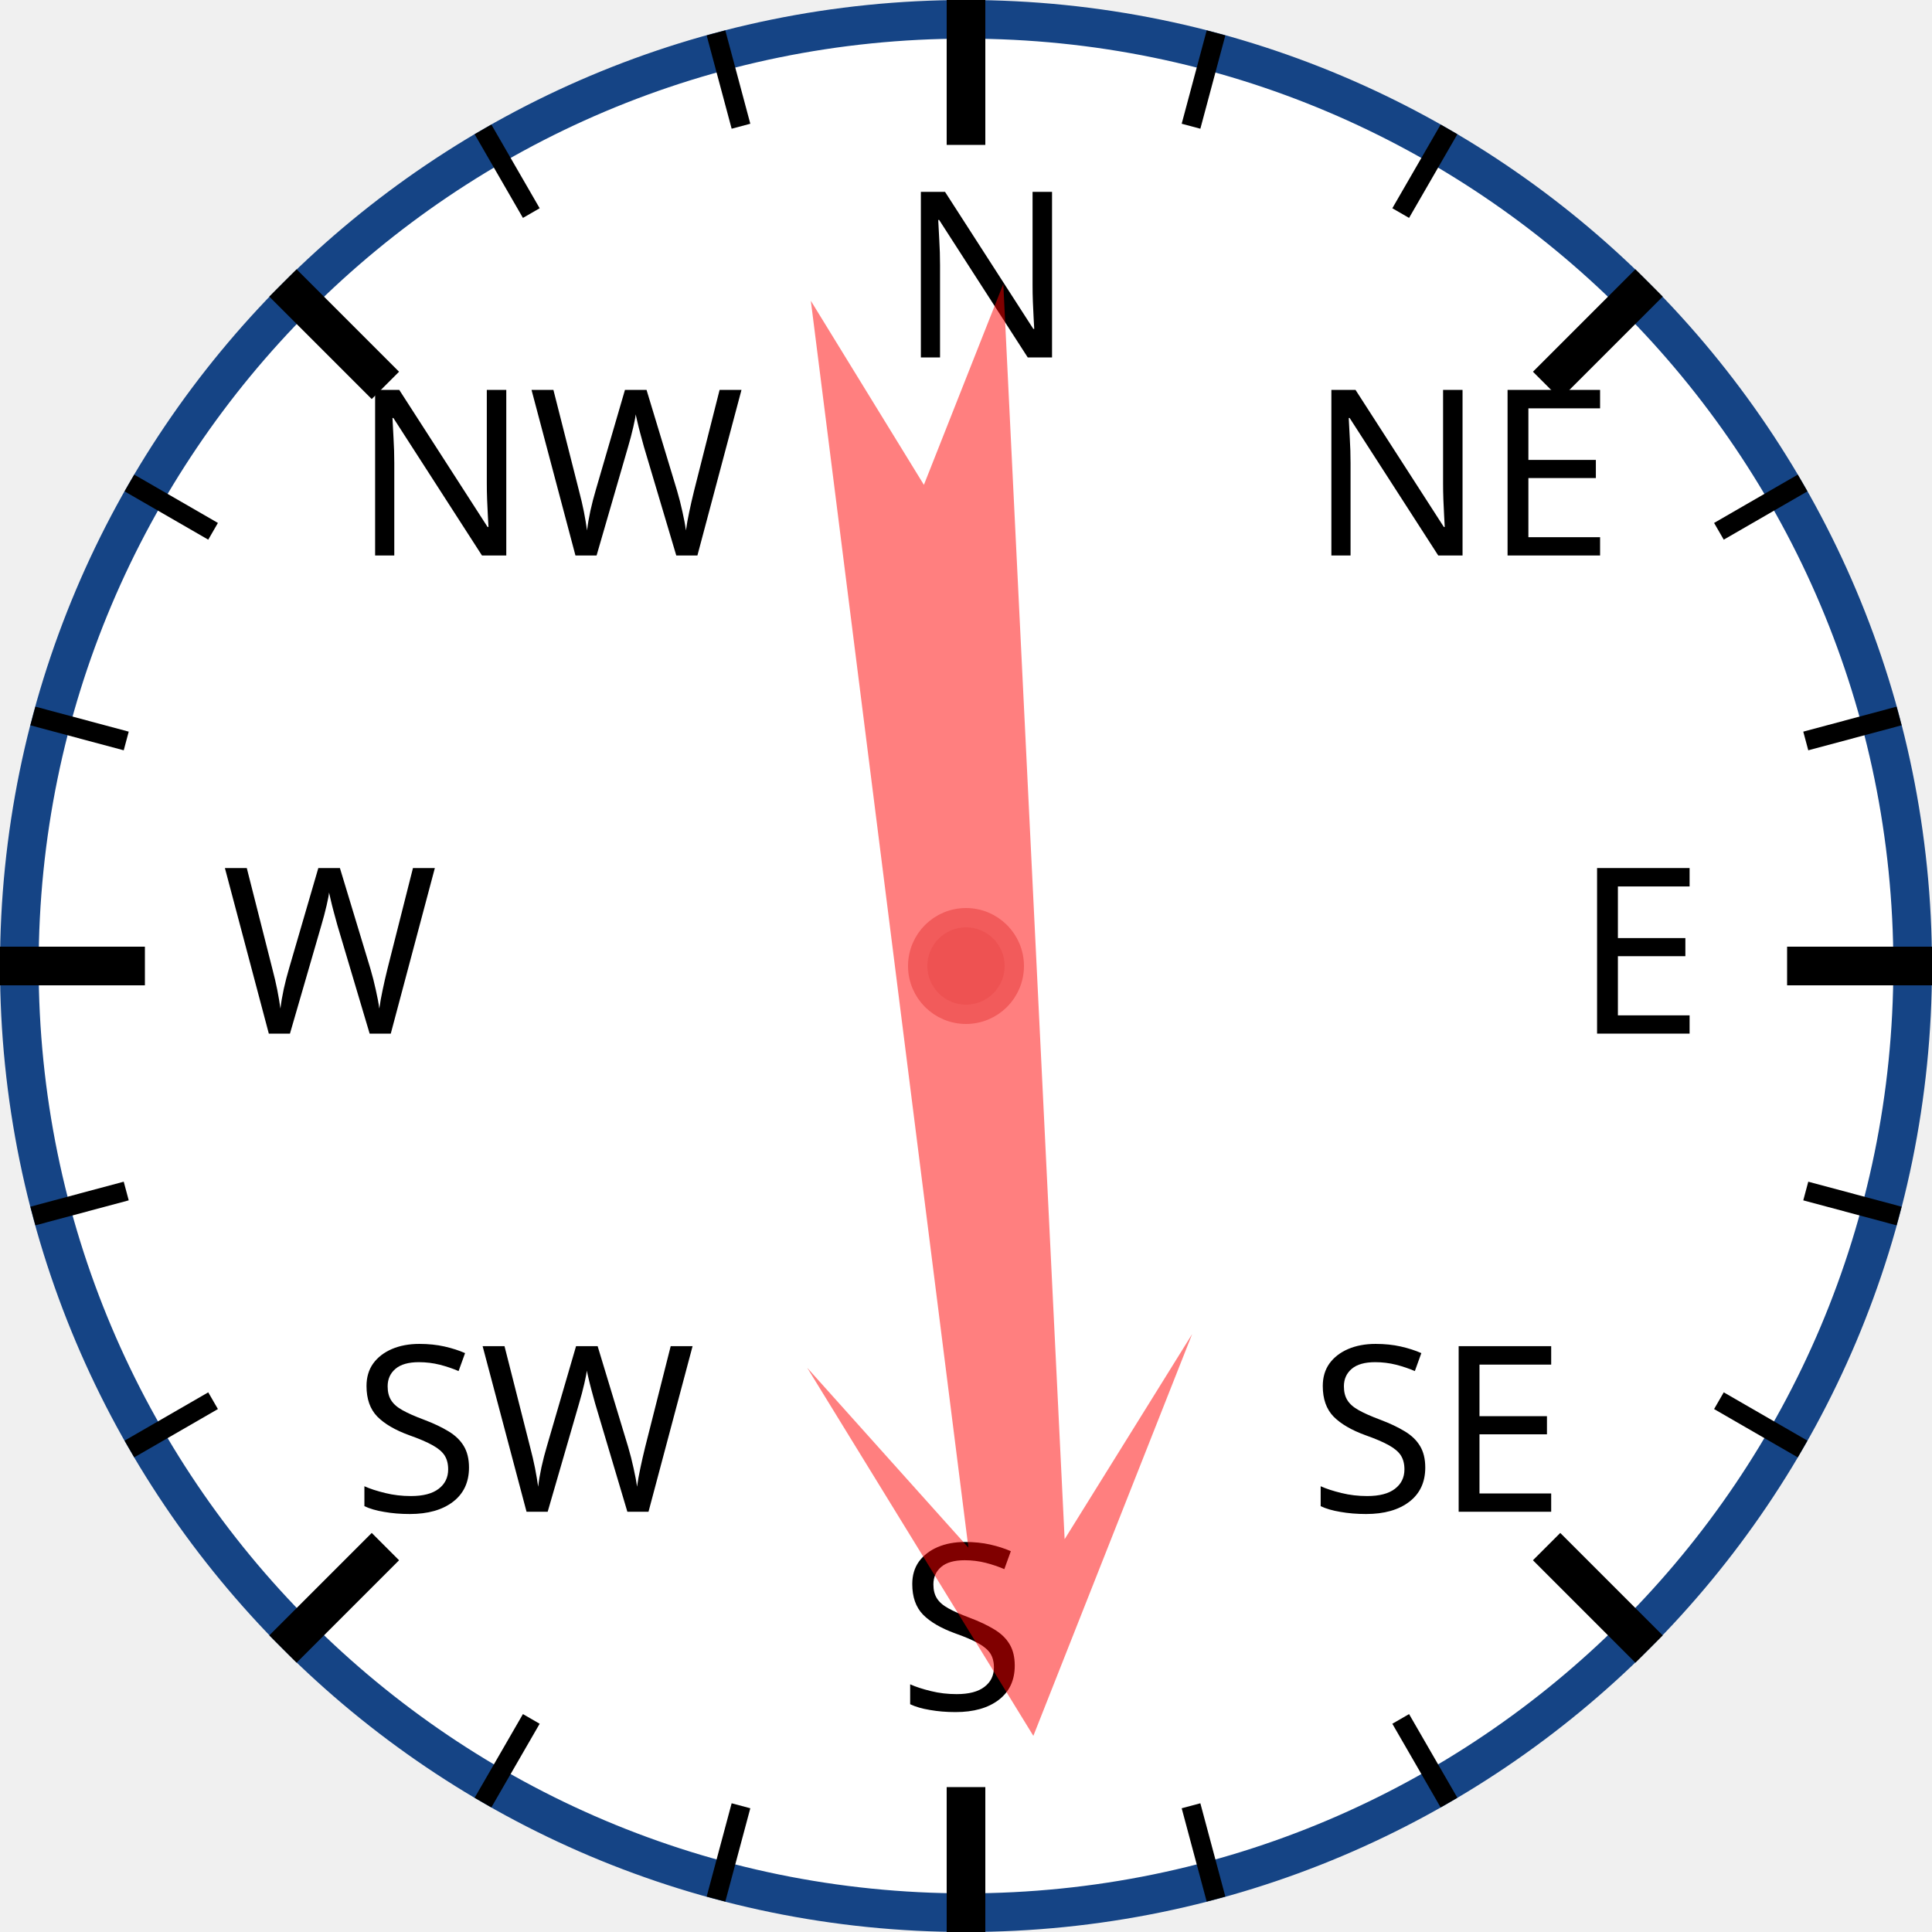
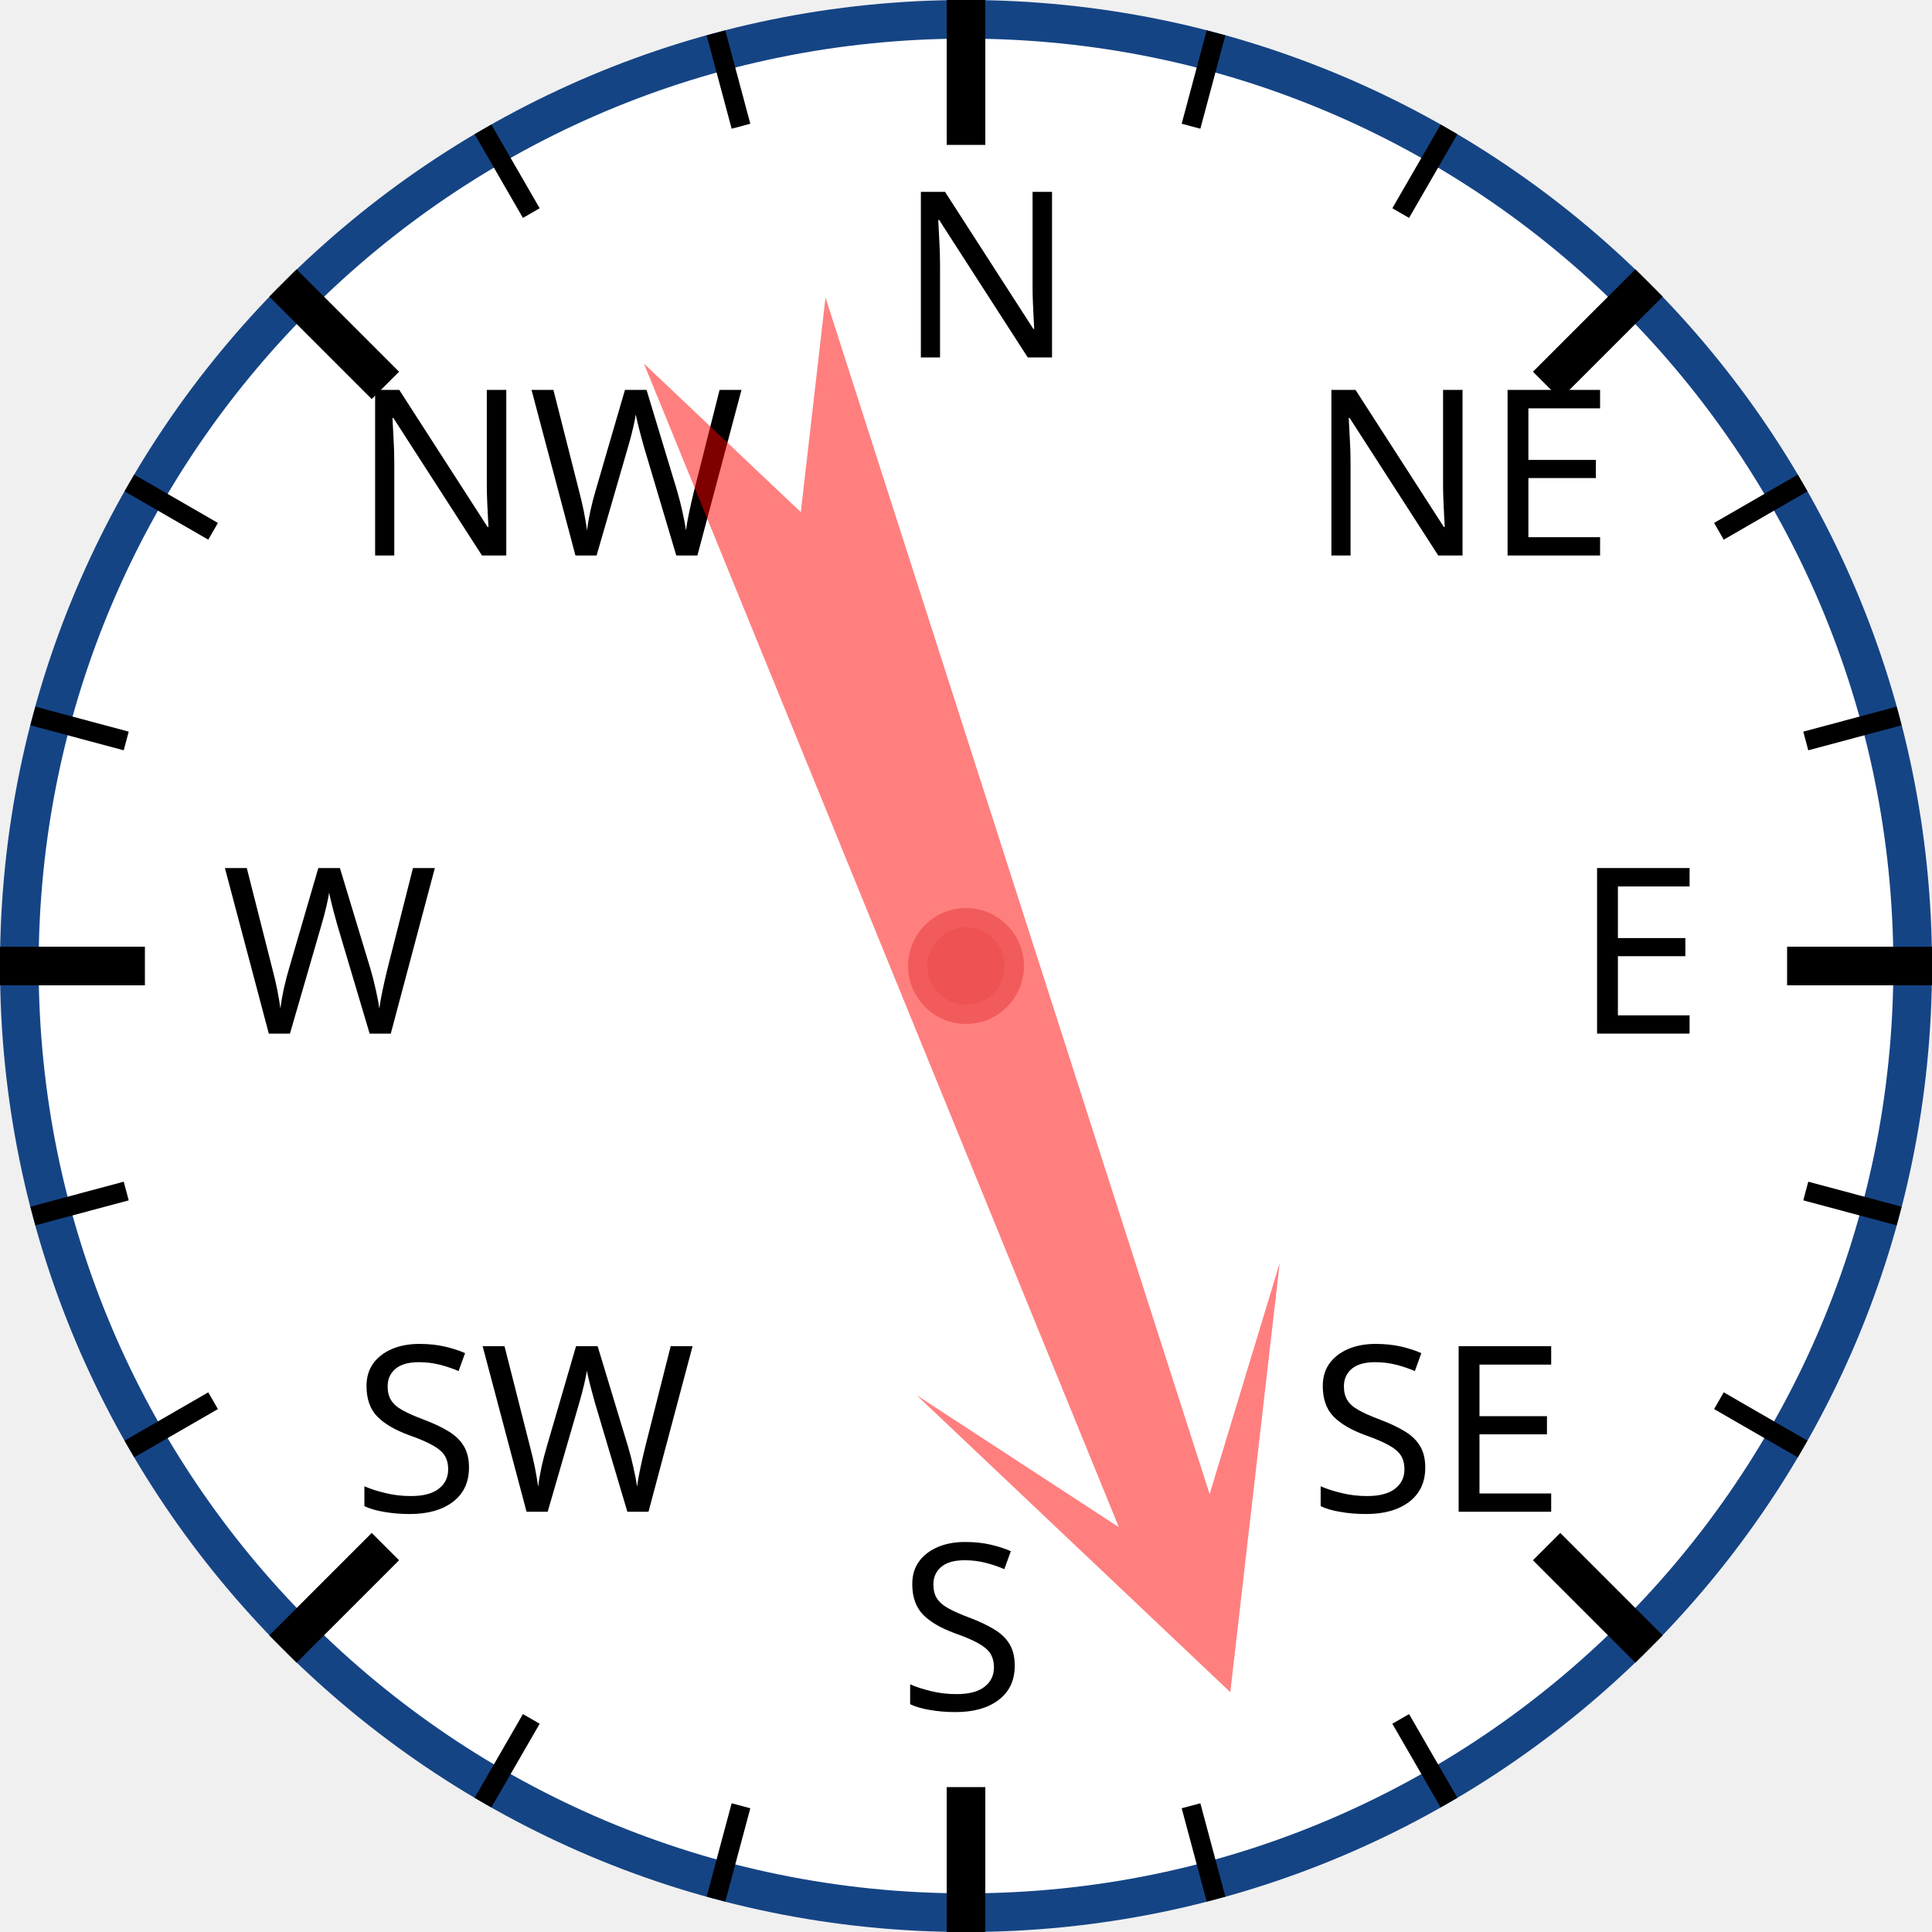
<svg xmlns="http://www.w3.org/2000/svg" width="120px" height="120px" viewBox="0 0 200 200">
  <circle cx="100" cy="100" r="98" style="fill: white; stroke: #154485; stroke-width: 4;" />
  <text x="93.0" y="37.0" style="font-family: sans-serif; font-size: 18pt;">N</text>
  <line x1="100.0" y1="0.0" x2="100.0" y2="15.0" style="stroke: black; stroke-width: 4;" />
  <line x1="74.118" y1="3.407" x2="76.706" y2="13.067" style="stroke: black; stroke-width: 2;" />
  <line x1="50" y1="13.397" x2="55" y2="22.058" style="stroke: black; stroke-width: 2;" />
  <text x="36.503" y="57.503" style="font-family: sans-serif; font-size: 18pt;">NW</text>
  <line x1="29.289" y1="29.289" x2="39.896" y2="39.896" style="stroke: black; stroke-width: 4;" />
  <line x1="13.397" y1="50" x2="22.058" y2="55" style="stroke: black; stroke-width: 2;" />
  <line x1="3.407" y1="74.118" x2="13.067" y2="76.706" style="stroke: black; stroke-width: 2;" />
  <text x="23.0" y="107.0" style="font-family: sans-serif; font-size: 18pt;">W</text>
  <line x1="0.0" y1="100.0" x2="15.0" y2="100.0" style="stroke: black; stroke-width: 4;" />
  <line x1="3.407" y1="125.882" x2="13.067" y2="123.294" style="stroke: black; stroke-width: 2;" />
  <line x1="13.397" y1="150" x2="22.058" y2="145" style="stroke: black; stroke-width: 2;" />
  <text x="36.503" y="156.497" style="font-family: sans-serif; font-size: 18pt;">SW</text>
  <line x1="29.289" y1="170.711" x2="39.896" y2="160.104" style="stroke: black; stroke-width: 4;" />
  <line x1="50" y1="186.603" x2="55" y2="177.942" style="stroke: black; stroke-width: 2;" />
  <line x1="74.118" y1="196.593" x2="76.706" y2="186.933" style="stroke: black; stroke-width: 2;" />
  <text x="93" y="177.0" style="font-family: sans-serif; font-size: 18pt;">S</text>
  <line x1="100" y1="200.0" x2="100" y2="185.0" style="stroke: black; stroke-width: 4;" />
  <line x1="125.882" y1="196.593" x2="123.294" y2="186.933" style="stroke: black; stroke-width: 2;" />
  <line x1="150.0" y1="186.603" x2="145.0" y2="177.942" style="stroke: black; stroke-width: 2;" />
  <text x="135.497" y="156.497" style="font-family: sans-serif; font-size: 18pt;">SE</text>
  <line x1="170.711" y1="170.711" x2="160.104" y2="160.104" style="stroke: black; stroke-width: 4;" />
  <line x1="186.603" y1="150" x2="177.942" y2="145" style="stroke: black; stroke-width: 2;" />
  <line x1="196.593" y1="125.882" x2="186.933" y2="123.294" style="stroke: black; stroke-width: 2;" />
  <text x="163.0" y="107" style="font-family: sans-serif; font-size: 18pt;">E</text>
  <line x1="200.0" y1="100" x2="185.0" y2="100" style="stroke: black; stroke-width: 4;" />
  <line x1="196.593" y1="74.118" x2="186.933" y2="76.706" style="stroke: black; stroke-width: 2;" />
  <line x1="186.603" y1="50" x2="177.942" y2="55" style="stroke: black; stroke-width: 2;" />
  <text x="135.497" y="57.503" style="font-family: sans-serif; font-size: 18pt;">NE</text>
  <line x1="170.711" y1="29.289" x2="160.104" y2="39.896" style="stroke: black; stroke-width: 4;" />
  <line x1="150" y1="13.397" x2="145" y2="22.058" style="stroke: black; stroke-width: 2;" />
  <line x1="125.882" y1="3.407" x2="123.294" y2="13.067" style="stroke: black; stroke-width: 2;" />
-   <polygon points="100 20 120 60 105 40 110 170 100 150 90 170 95 40 80 60" style="fill: red; fill-opacity: 0.5;" transform="rotate(175,100,100)" />
+   <polygon points="100 20 120 60 105 40 110 170 100 150 90 170 95 40 80 60" style="fill: red; fill-opacity: 0.5;" transform="rotate(160,100,100)" />
  <circle cx="100" cy="100" r="5" style="fill: #EE5252; stroke: #F25B5B; stroke-width: 2;" />
</svg>
